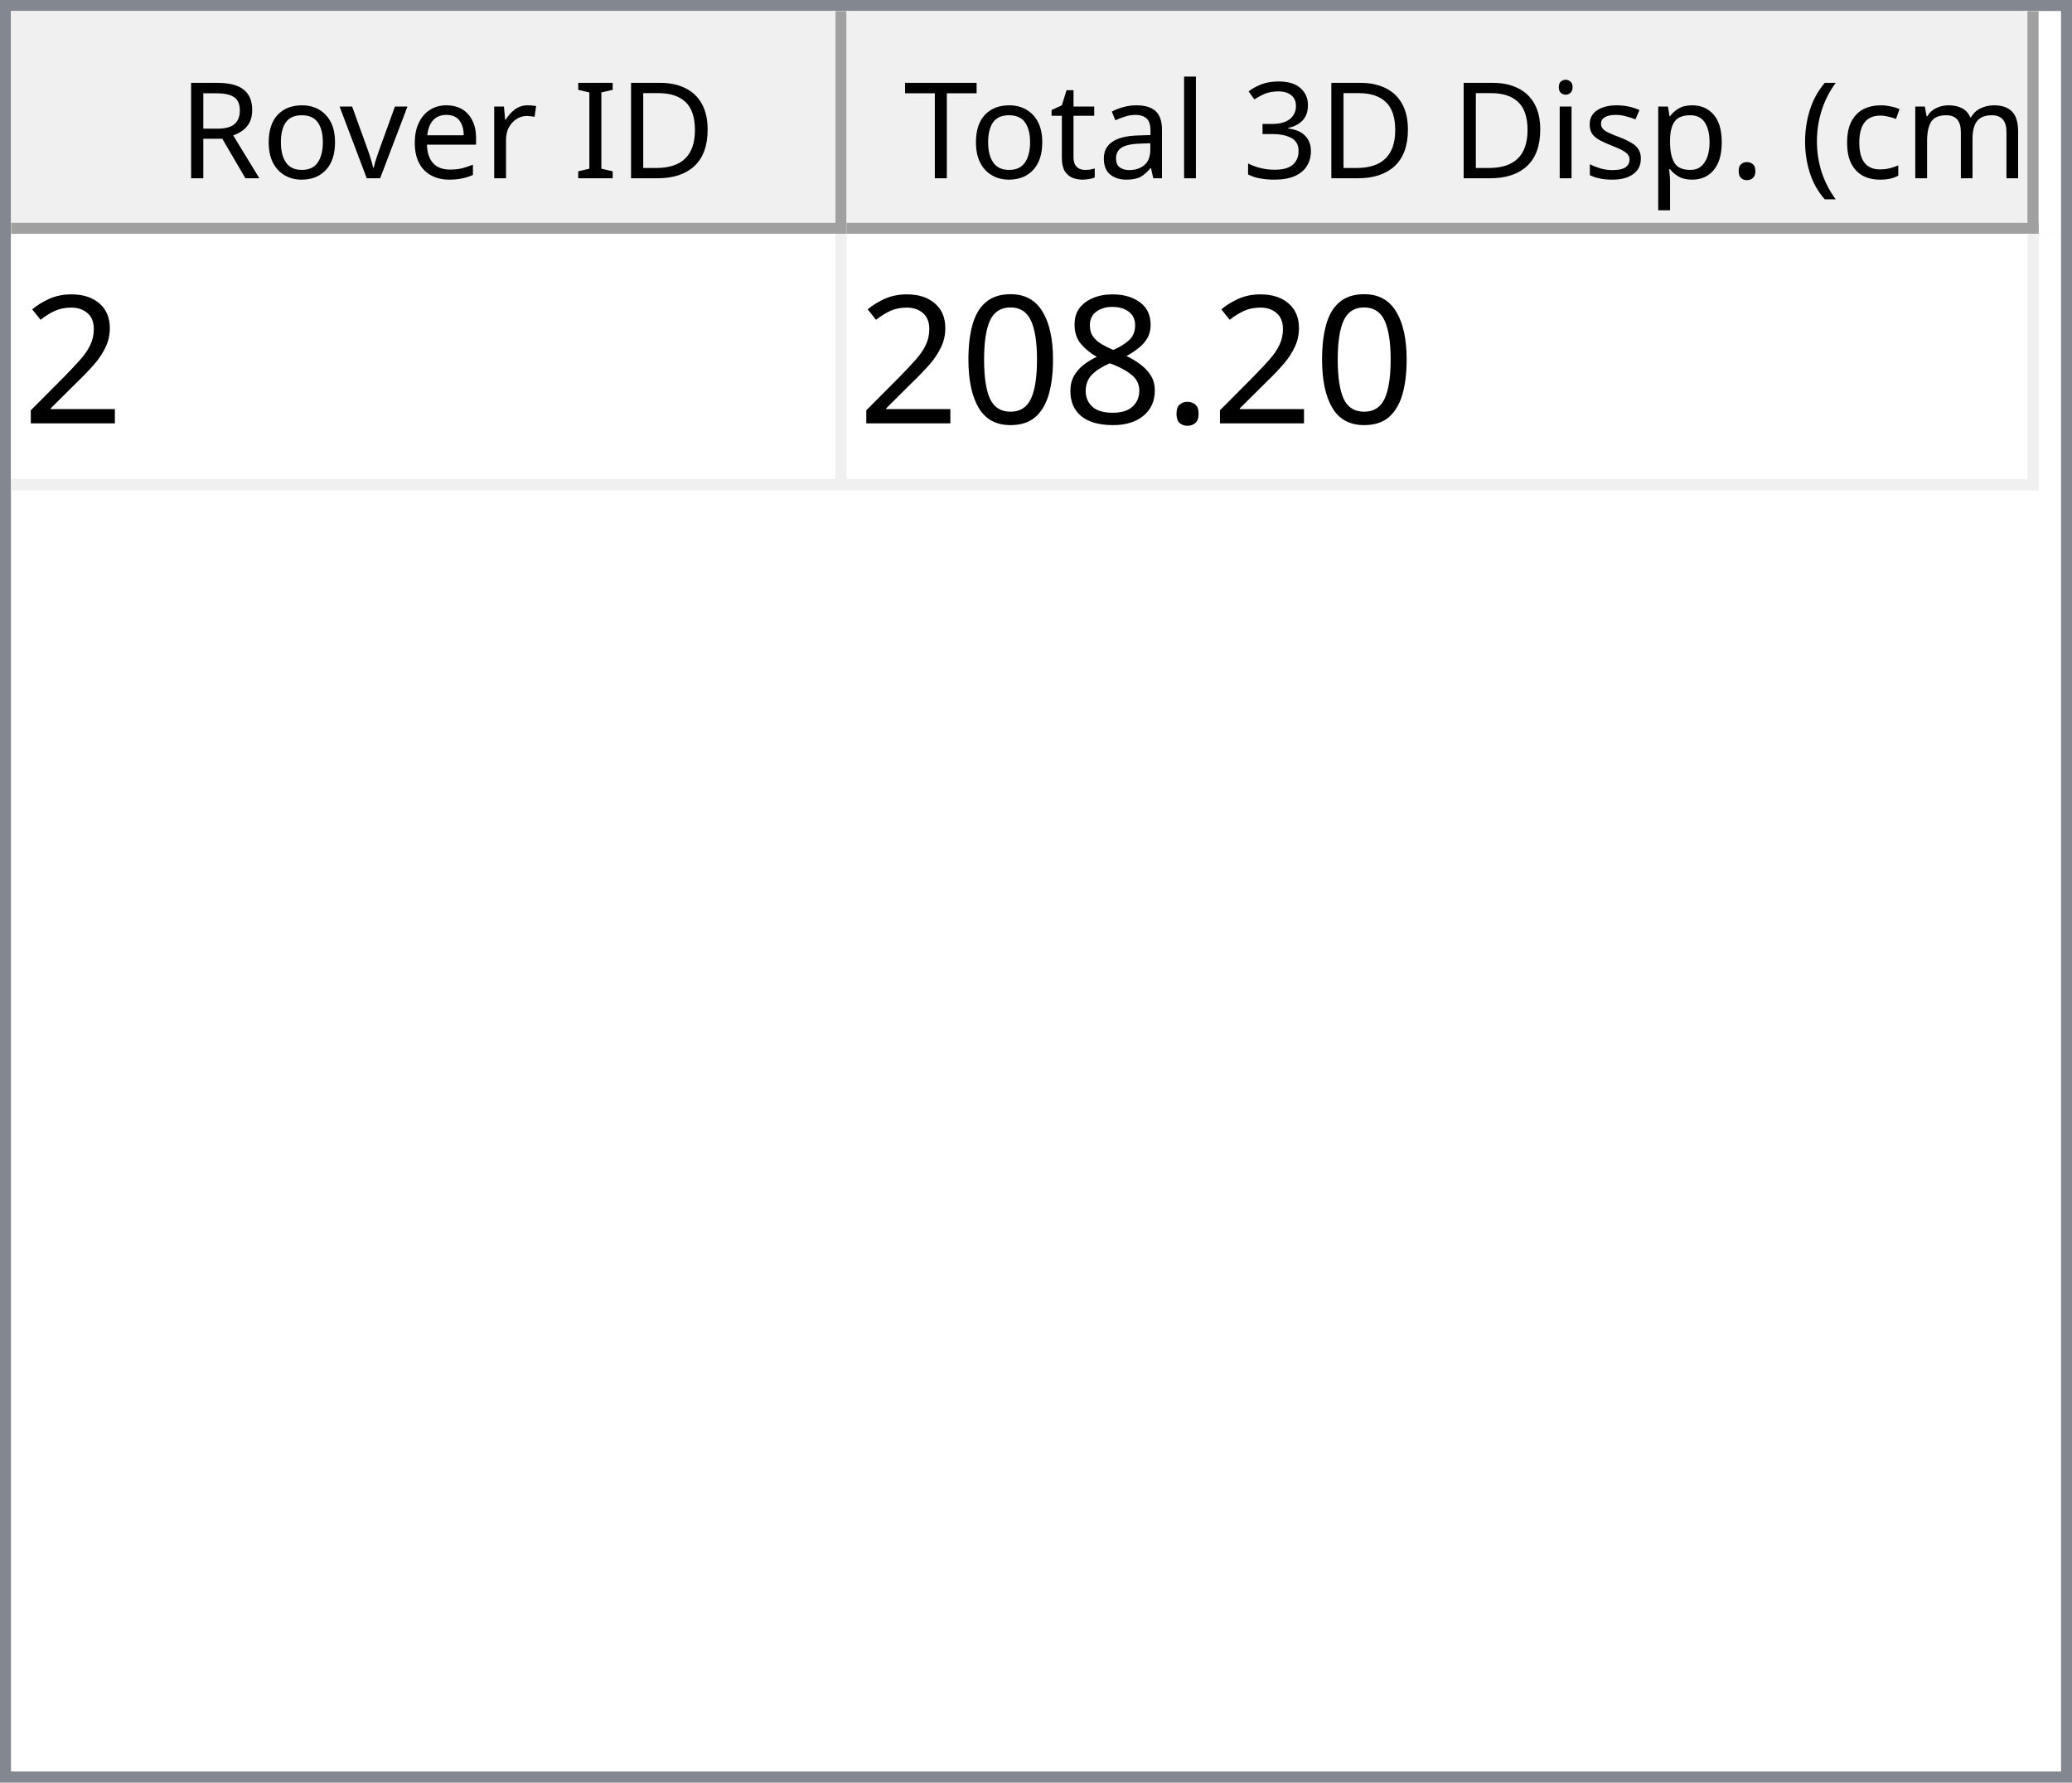
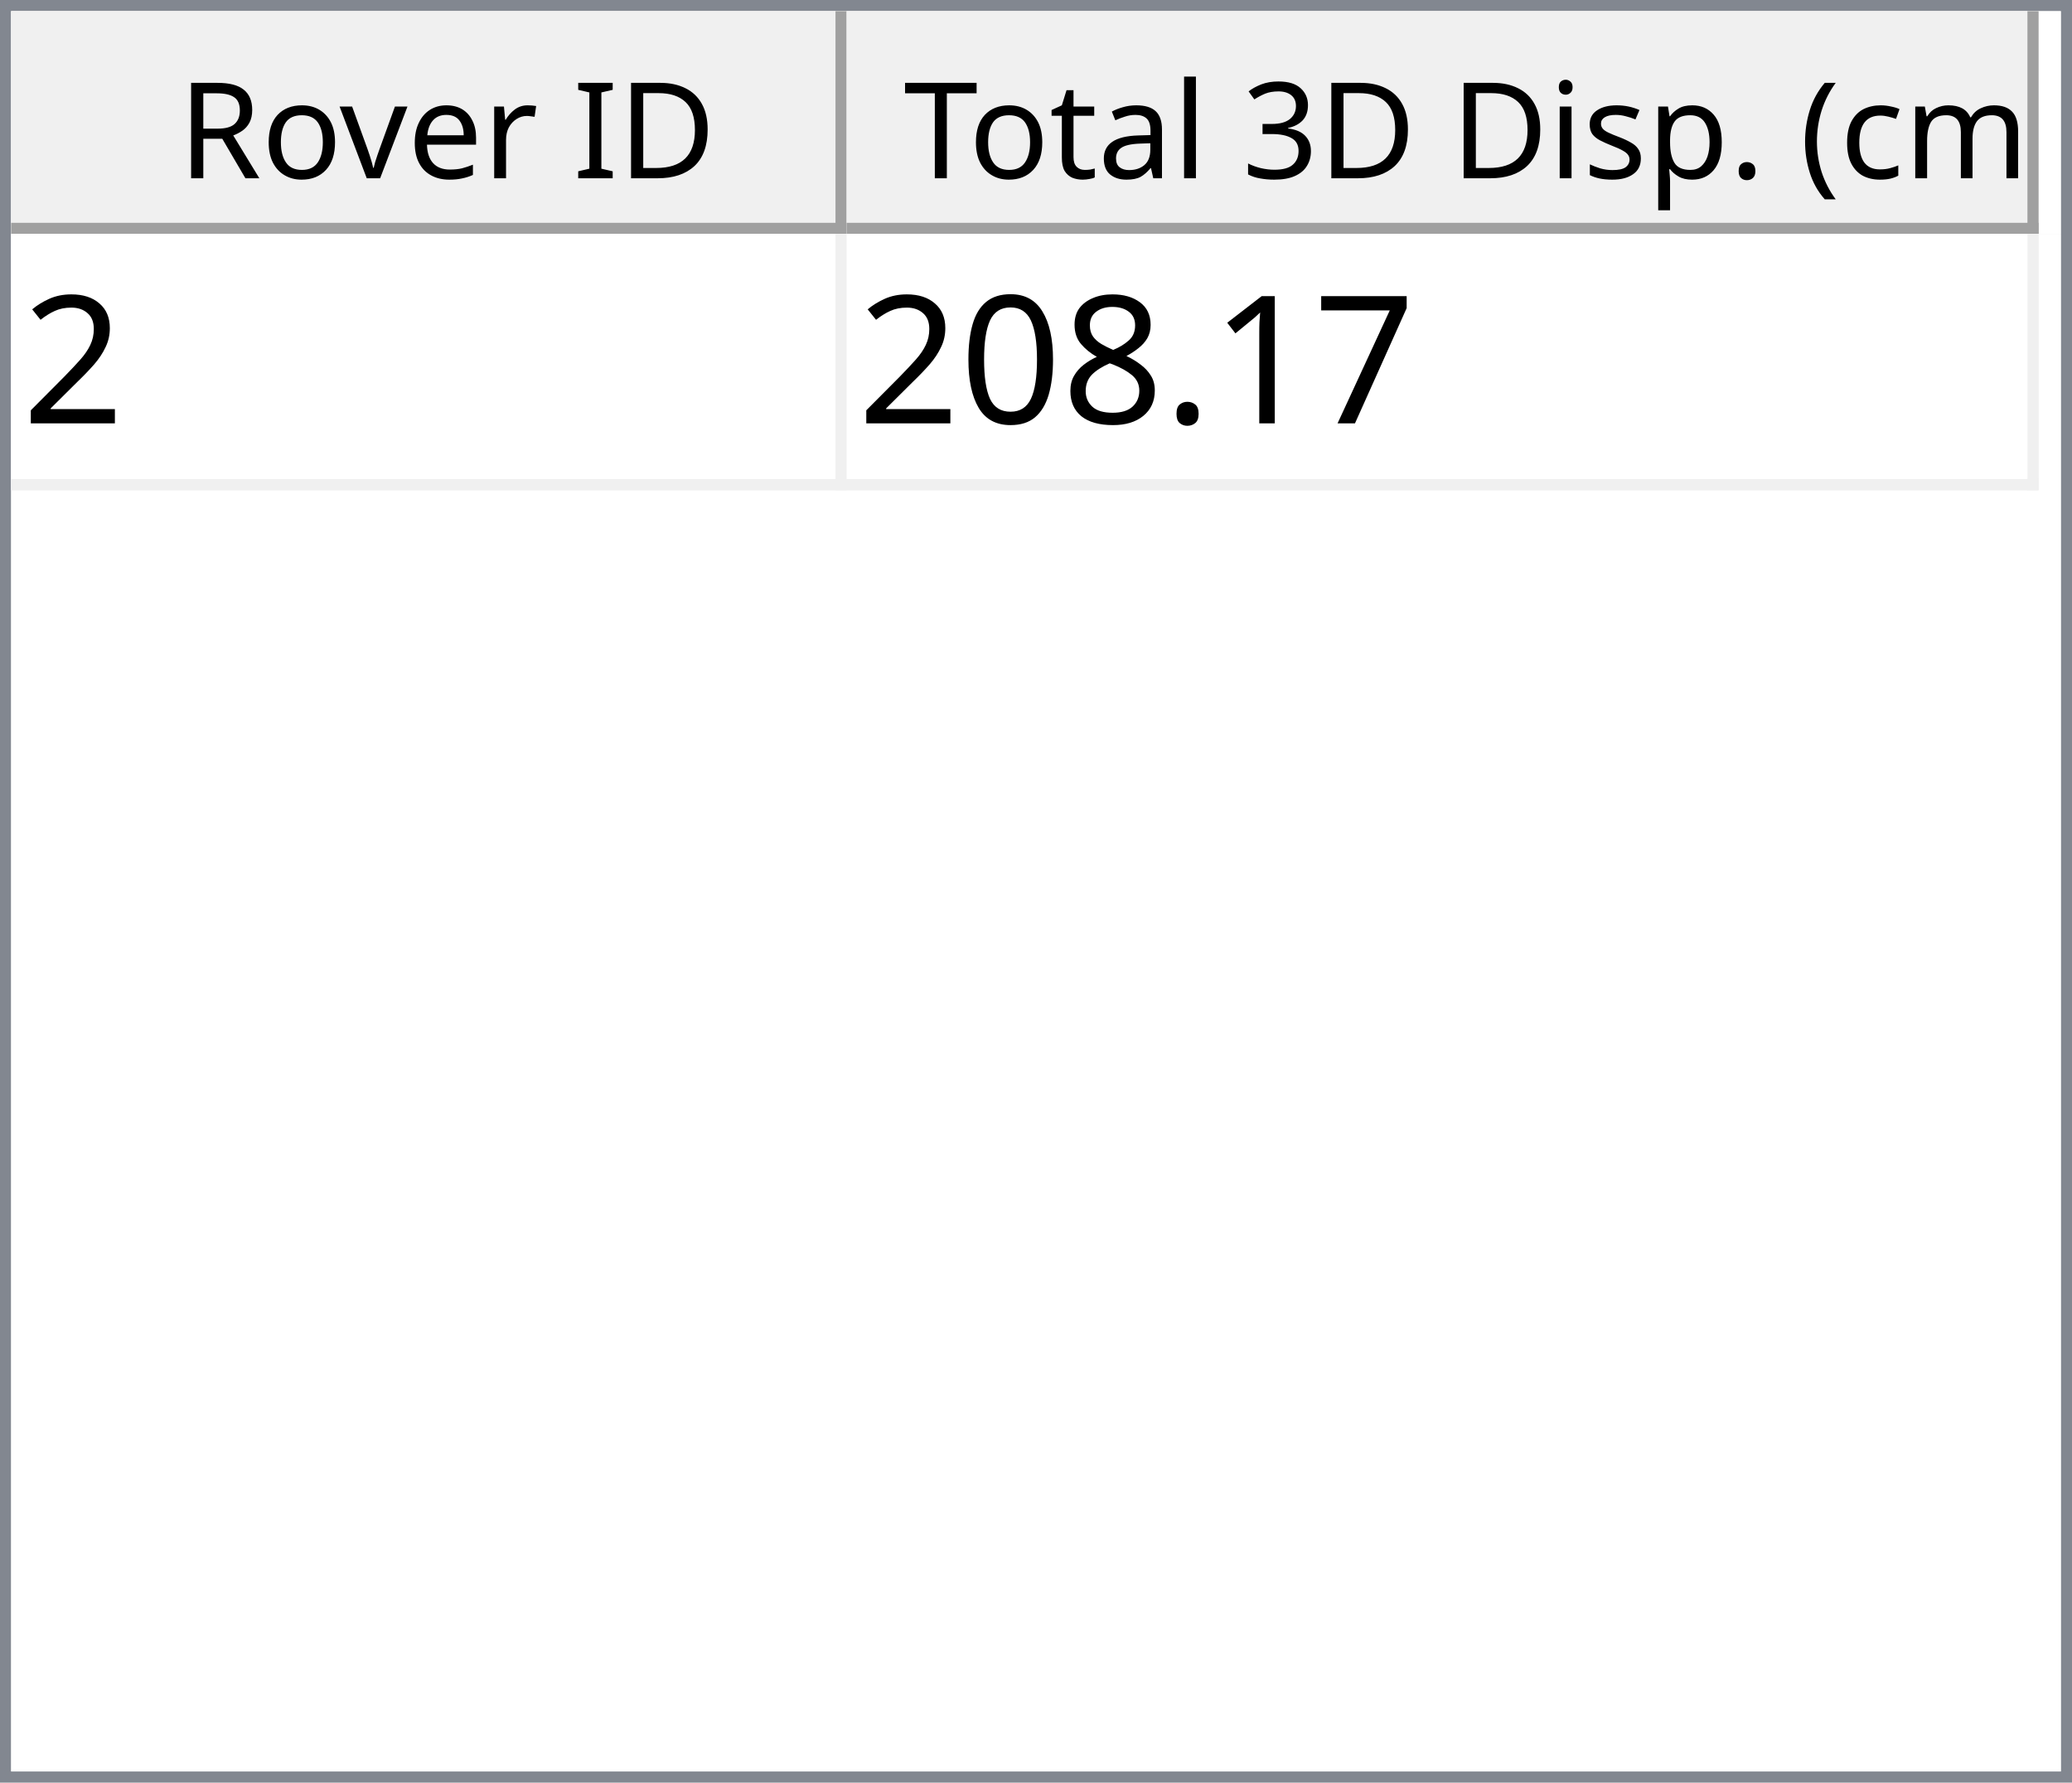
<svg xmlns="http://www.w3.org/2000/svg" style="fill-opacity:1; color-rendering:auto; color-interpolation:auto; text-rendering:auto; stroke:black; stroke-linecap:square; stroke-miterlimit:10; shape-rendering:auto; stroke-opacity:1; fill:black; stroke-dasharray:none; font-weight:normal; stroke-width:1; font-family:'Dialog'; font-style:normal; stroke-linejoin:miter; font-size:12px; stroke-dashoffset:0; image-rendering:auto;" width="186" height="160">
  <defs id="genericDefs" />
  <g>
    <defs id="defs1">
      <clipPath clipPathUnits="userSpaceOnUse" id="clipPath1">
        <path d="M0 0 L186 0 L186 160 L0 160 L0 0 Z" />
      </clipPath>
      <clipPath clipPathUnits="userSpaceOnUse" id="clipPath2">
        <path d="M0 0 L0 160 L186 160 L186 0 Z" />
      </clipPath>
      <clipPath clipPathUnits="userSpaceOnUse" id="clipPath3">
        <path d="M0 0 L0 20 L184 20 L184 0 Z" />
      </clipPath>
      <clipPath clipPathUnits="userSpaceOnUse" id="clipPath4">
        <path d="M0 0 L0 20 L75 20 L75 0 Z" />
      </clipPath>
      <clipPath clipPathUnits="userSpaceOnUse" id="clipPath5">
        <path d="M1 1 L1 19 L74 19 L74 1 Z" />
      </clipPath>
      <clipPath clipPathUnits="userSpaceOnUse" id="clipPath6">
        <path d="M0 0 L0 18 L73 18 L73 0 Z" />
      </clipPath>
      <clipPath clipPathUnits="userSpaceOnUse" id="clipPath7">
        <path d="M-0.5 -0.5 L-0.5 19.5 L74.5 19.5 L74.5 -0.5 Z" />
      </clipPath>
      <clipPath clipPathUnits="userSpaceOnUse" id="clipPath8">
        <path d="M0 0 L0 20 L107 20 L107 0 Z" />
      </clipPath>
      <clipPath clipPathUnits="userSpaceOnUse" id="clipPath9">
        <path d="M1 1 L1 19 L106 19 L106 1 Z" />
      </clipPath>
      <clipPath clipPathUnits="userSpaceOnUse" id="clipPath10">
        <path d="M0 0 L0 18 L105 18 L105 0 Z" />
      </clipPath>
      <clipPath clipPathUnits="userSpaceOnUse" id="clipPath11">
        <path d="M-0.5 -0.5 L-0.5 19.5 L106.5 19.5 L106.5 -0.5 Z" />
      </clipPath>
      <clipPath clipPathUnits="userSpaceOnUse" id="clipPath12">
        <path d="M0 0 L0 138 L184 138 L184 0 Z" />
      </clipPath>
      <clipPath clipPathUnits="userSpaceOnUse" id="clipPath13">
        <path d="M0 0 L0 23 L182 23 L182 0 Z" />
      </clipPath>
      <clipPath clipPathUnits="userSpaceOnUse" id="clipPath14">
        <path d="M-0.5 -0.5 L-0.5 22.5 L181.5 22.5 L181.5 -0.5 Z" />
      </clipPath>
      <clipPath clipPathUnits="userSpaceOnUse" id="clipPath15">
        <path d="M0 0 L0 22 L74 22 L74 0 Z" />
      </clipPath>
      <clipPath clipPathUnits="userSpaceOnUse" id="clipPath16">
        <path d="M0 0 L0 22 L106 22 L106 0 Z" />
      </clipPath>
      <font horiz-adv-x="64.551" id="font1">
        <font-face ascent="107.91" descent="25.098" units-per-em="100" style="font-style:normal; font-family:Segoe UI; font-weight:normal;" />
        <missing-glyph horiz-adv-x="64.551" d="M8.109 0 L8.109 68.266 L56.453 68.266 L56.453 0 L8.109 0 ZM15.328 7.234 L49.219 7.234 L49.219 61.031 L15.328 61.031 L15.328 7.234 Z" />
        <glyph unicode="D" horiz-adv-x="70.117" d="M9.188 0 L9.188 70.016 L28.516 70.016 Q65.531 70.016 65.531 35.891 Q65.531 19.672 55.25 9.836 Q44.969 0 27.734 0 L9.188 0 ZM17.391 62.594 L17.391 7.422 L27.828 7.422 Q41.609 7.422 49.273 14.797 Q56.938 22.172 56.938 35.688 Q56.938 62.594 28.328 62.594 L17.391 62.594 Z" />
        <glyph unicode="I" horiz-adv-x="26.611" d="M17.391 0 L9.188 0 L9.188 70.016 L17.391 70.016 L17.391 0 Z" />
        <glyph unicode=" " horiz-adv-x="27.393" d="" />
        <glyph unicode="r" horiz-adv-x="34.766" d="M34.188 41.891 Q32.078 43.5 28.125 43.5 Q23 43.5 19.555 38.672 Q16.109 33.844 16.109 25.484 L16.109 0 L8.109 0 L8.109 50 L16.109 50 L16.109 39.703 L16.312 39.703 Q18.016 44.969 21.531 47.922 Q25.047 50.875 29.391 50.875 Q32.516 50.875 34.188 50.203 L34.188 41.891 Z" />
        <glyph unicode="e" horiz-adv-x="52.295" d="M48.297 23 L12.984 23 Q13.188 14.656 17.484 10.109 Q21.781 5.562 29.297 5.562 Q37.75 5.562 44.828 11.141 L44.828 3.609 Q38.234 -1.172 27.391 -1.172 Q16.797 -1.172 10.742 5.641 Q4.688 12.453 4.688 24.812 Q4.688 36.469 11.305 43.82 Q17.922 51.172 27.734 51.172 Q37.547 51.172 42.922 44.828 Q48.297 38.484 48.297 27.203 L48.297 23 ZM40.094 29.781 Q40.047 36.719 36.75 40.578 Q33.453 44.438 27.594 44.438 Q21.922 44.438 17.969 40.383 Q14.016 36.328 13.094 29.781 L40.094 29.781 Z" />
        <glyph unicode="v" horiz-adv-x="47.9" d="M47.406 50 L27.484 0 L19.625 0 L0.688 50 L9.469 50 L22.172 13.672 Q23.578 9.672 23.922 6.688 L24.125 6.688 Q24.609 10.453 25.688 13.484 L38.969 50 L47.406 50 Z" />
        <glyph unicode="o" horiz-adv-x="58.594" d="M29 -1.172 Q17.922 -1.172 11.305 5.836 Q4.688 12.844 4.688 24.422 Q4.688 37.016 11.57 44.094 Q18.453 51.172 30.172 51.172 Q41.359 51.172 47.633 44.289 Q53.906 37.406 53.906 25.203 Q53.906 13.234 47.141 6.031 Q40.375 -1.172 29 -1.172 ZM29.594 44.438 Q21.875 44.438 17.383 39.188 Q12.891 33.938 12.891 24.703 Q12.891 15.828 17.43 10.695 Q21.969 5.562 29.594 5.562 Q37.359 5.562 41.531 10.594 Q45.703 15.625 45.703 24.906 Q45.703 34.281 41.531 39.359 Q37.359 44.438 29.594 44.438 Z" />
        <glyph unicode="R" horiz-adv-x="59.814" d="M59.375 0 L49.609 0 L37.891 19.625 Q36.281 22.359 34.766 24.289 Q33.25 26.219 31.664 27.438 Q30.078 28.656 28.25 29.219 Q26.422 29.781 24.125 29.781 L17.391 29.781 L17.391 0 L9.188 0 L9.188 70.016 L30.078 70.016 Q34.672 70.016 38.555 68.867 Q42.438 67.719 45.289 65.375 Q48.141 63.031 49.758 59.547 Q51.375 56.062 51.375 51.375 Q51.375 47.703 50.273 44.656 Q49.172 41.609 47.148 39.211 Q45.125 36.812 42.266 35.133 Q39.406 33.453 35.844 32.516 L35.844 32.328 Q37.594 31.547 38.891 30.547 Q40.188 29.547 41.359 28.18 Q42.531 26.812 43.68 25.078 Q44.828 23.344 46.234 21.047 L59.375 0 ZM17.391 62.594 L17.391 37.203 L28.516 37.203 Q31.594 37.203 34.203 38.133 Q36.812 39.062 38.719 40.797 Q40.625 42.531 41.703 45.047 Q42.781 47.562 42.781 50.688 Q42.781 56.297 39.141 59.445 Q35.5 62.594 28.609 62.594 L17.391 62.594 Z" />
        <glyph unicode=")" horiz-adv-x="30.176" d="M8.297 -15.922 L1.172 -15.922 Q16.406 2.344 16.406 26.812 Q16.406 51.469 1.078 70.016 L8.297 70.016 Q23.531 52.156 23.531 26.703 Q23.531 1.375 8.297 -15.922 Z" />
        <glyph unicode="m" horiz-adv-x="86.133" d="M79.109 0 L71.094 0 L71.094 28.719 Q71.094 37.016 68.531 40.727 Q65.969 44.438 59.906 44.438 Q54.781 44.438 51.195 39.75 Q47.609 35.062 47.609 28.516 L47.609 0 L39.594 0 L39.594 29.688 Q39.594 44.438 28.219 44.438 Q22.953 44.438 19.531 40.016 Q16.109 35.594 16.109 28.516 L16.109 0 L8.109 0 L8.109 50 L16.109 50 L16.109 42.094 L16.312 42.094 Q21.625 51.172 31.844 51.172 Q36.969 51.172 40.773 48.312 Q44.578 45.453 46 40.828 Q51.562 51.172 62.594 51.172 Q79.109 51.172 79.109 30.812 L79.109 0 Z" />
        <glyph unicode="c" horiz-adv-x="46.191" d="M42.188 2.297 Q36.422 -1.172 28.516 -1.172 Q17.828 -1.172 11.258 5.789 Q4.688 12.75 4.688 23.828 Q4.688 36.188 11.766 43.68 Q18.844 51.172 30.672 51.172 Q37.25 51.172 42.281 48.734 L42.281 40.531 Q36.719 44.438 30.375 44.438 Q22.703 44.438 17.797 38.945 Q12.891 33.453 12.891 24.516 Q12.891 15.719 17.508 10.641 Q22.125 5.562 29.891 5.562 Q36.422 5.562 42.188 9.906 L42.188 2.297 Z" />
        <glyph unicode="(" horiz-adv-x="30.176" d="M29.109 -15.922 L21.969 -15.922 Q6.844 1.375 6.844 26.703 Q6.844 52.156 21.969 70.016 L29.203 70.016 Q13.875 51.469 13.875 26.812 Q13.875 2.344 29.109 -15.922 Z" />
        <glyph unicode="." horiz-adv-x="21.68" d="M10.891 -1.078 Q8.641 -1.078 7.055 0.539 Q5.469 2.156 5.469 4.391 Q5.469 6.641 7.055 8.273 Q8.641 9.906 10.891 9.906 Q13.188 9.906 14.797 8.273 Q16.406 6.641 16.406 4.391 Q16.406 2.156 14.797 0.539 Q13.188 -1.078 10.891 -1.078 Z" />
        <glyph unicode="p" horiz-adv-x="58.789" d="M16.312 7.234 L16.109 7.234 L16.109 -23 L8.109 -23 L8.109 50 L16.109 50 L16.109 41.219 L16.312 41.219 Q22.219 51.172 33.594 51.172 Q43.266 51.172 48.688 44.461 Q54.109 37.75 54.109 26.469 Q54.109 13.922 48 6.375 Q41.891 -1.172 31.297 -1.172 Q21.578 -1.172 16.312 7.234 ZM16.109 27.391 L16.109 20.406 Q16.109 14.203 20.141 9.883 Q24.172 5.562 30.375 5.562 Q37.641 5.562 41.773 11.133 Q45.906 16.703 45.906 26.609 Q45.906 34.969 42.047 39.703 Q38.188 44.438 31.594 44.438 Q24.609 44.438 20.359 39.578 Q16.109 34.719 16.109 27.391 Z" />
        <glyph unicode="s" horiz-adv-x="42.432" d="M5.078 1.812 L5.078 10.406 Q11.625 5.562 19.484 5.562 Q30.031 5.562 30.031 12.594 Q30.031 14.594 29.125 15.992 Q28.219 17.391 26.68 18.461 Q25.141 19.531 23.07 20.383 Q21 21.234 18.609 22.172 Q15.281 23.484 12.766 24.828 Q10.25 26.172 8.57 27.859 Q6.891 29.547 6.031 31.695 Q5.172 33.844 5.172 36.719 Q5.172 40.234 6.789 42.945 Q8.406 45.656 11.086 47.484 Q13.766 49.312 17.211 50.242 Q20.656 51.172 24.312 51.172 Q30.812 51.172 35.938 48.922 L35.938 40.828 Q30.422 44.438 23.25 44.438 Q21 44.438 19.195 43.922 Q17.391 43.406 16.094 42.477 Q14.797 41.547 14.086 40.258 Q13.375 38.969 13.375 37.406 Q13.375 35.453 14.086 34.133 Q14.797 32.812 16.164 31.789 Q17.531 30.766 19.484 29.938 Q21.438 29.109 23.922 28.125 Q27.25 26.859 29.883 25.516 Q32.516 24.172 34.375 22.484 Q36.234 20.797 37.234 18.602 Q38.234 16.406 38.234 13.375 Q38.234 9.672 36.602 6.938 Q34.969 4.203 32.234 2.398 Q29.5 0.594 25.93 -0.289 Q22.359 -1.172 18.453 -1.172 Q10.75 -1.172 5.078 1.812 Z" />
        <glyph unicode="i" horiz-adv-x="24.219" d="M12.203 62.703 Q10.062 62.703 8.547 64.164 Q7.031 65.625 7.031 67.875 Q7.031 70.125 8.547 71.609 Q10.062 73.094 12.203 73.094 Q14.406 73.094 15.945 71.609 Q17.484 70.125 17.484 67.875 Q17.484 65.719 15.945 64.211 Q14.406 62.703 12.203 62.703 ZM16.109 0 L8.109 0 L8.109 50 L16.109 50 L16.109 0 Z" />
        <glyph unicode="3" horiz-adv-x="53.906" d="M46.531 19.828 Q46.531 15.094 44.75 11.211 Q42.969 7.328 39.719 4.57 Q36.469 1.812 31.93 0.297 Q27.391 -1.219 21.922 -1.219 Q11.922 -1.219 6 2.594 L6 11.188 Q13.094 5.609 22.219 5.609 Q25.875 5.609 28.828 6.539 Q31.781 7.469 33.906 9.227 Q36.031 10.984 37.18 13.477 Q38.328 15.969 38.328 19.094 Q38.328 32.812 18.797 32.812 L12.984 32.812 L12.984 39.594 L18.5 39.594 Q35.797 39.594 35.797 52.484 Q35.797 64.406 22.609 64.406 Q15.188 64.406 8.688 59.422 L8.688 67.188 Q15.375 71.188 24.609 71.188 Q29 71.188 32.57 69.969 Q36.141 68.75 38.68 66.555 Q41.219 64.359 42.609 61.281 Q44 58.203 44 54.5 Q44 40.672 30.031 36.719 L30.031 36.531 Q33.594 36.141 36.625 34.797 Q39.656 33.453 41.852 31.305 Q44.047 29.156 45.289 26.25 Q46.531 23.344 46.531 19.828 Z" />
        <glyph unicode="l" horiz-adv-x="24.219" d="M16.109 0 L8.109 0 L8.109 74.031 L16.109 74.031 L16.109 0 Z" />
        <glyph unicode="a" horiz-adv-x="50.879" d="M43.891 0 L35.891 0 L35.891 7.812 L35.688 7.812 Q30.469 -1.172 20.312 -1.172 Q12.844 -1.172 8.617 2.781 Q4.391 6.734 4.391 13.281 Q4.391 27.297 20.906 29.594 L35.891 31.688 Q35.891 44.438 25.594 44.438 Q16.547 44.438 9.281 38.281 L9.281 46.484 Q16.656 51.172 26.266 51.172 Q43.891 51.172 43.891 32.516 L43.891 0 ZM35.891 25.297 L23.828 23.641 Q18.266 22.859 15.43 20.875 Q12.594 18.891 12.594 13.875 Q12.594 10.203 15.211 7.883 Q17.828 5.562 22.172 5.562 Q28.125 5.562 32.008 9.742 Q35.891 13.922 35.891 20.312 L35.891 25.297 Z" />
        <glyph unicode="t" horiz-adv-x="33.887" d="M31.297 0.484 Q28.469 -1.078 23.828 -1.078 Q10.688 -1.078 10.688 13.578 L10.688 43.172 L2.094 43.172 L2.094 50 L10.688 50 L10.688 62.203 L18.703 64.797 L18.703 50 L31.297 50 L31.297 43.172 L18.703 43.172 L18.703 14.984 Q18.703 9.969 20.414 7.82 Q22.125 5.672 26.078 5.672 Q29.109 5.672 31.297 7.328 L31.297 0.484 Z" />
        <glyph unicode="T" horiz-adv-x="52.393" d="M50.594 62.594 L30.375 62.594 L30.375 0 L22.172 0 L22.172 62.594 L2 62.594 L2 70.016 L50.594 70.016 L50.594 62.594 Z" />
      </font>
      <font horiz-adv-x="75.0" id="font2">
        <font-face ascent="100.537" descent="21.973" units-per-em="100" style="font-style:normal; font-family:sans-serif; font-weight:normal;" />
        <missing-glyph horiz-adv-x="75.0" d="M12.5 0 L12.5 62.5 L62.5 62.5 L62.5 0 L12.5 0 ZM14.062 1.562 L60.938 1.562 L60.938 60.938 L14.062 60.938 L14.062 1.562 Z" />
        <glyph unicode="2" horiz-adv-x="55.615" d="M50.344 8.453 L50.344 0 L3.031 0 Q2.938 3.172 4.047 6.109 Q5.859 10.938 9.836 15.625 Q13.812 20.312 21.344 26.469 Q33.016 36.031 37.117 41.625 Q41.219 47.219 41.219 52.203 Q41.219 57.422 37.477 61.008 Q33.734 64.594 27.734 64.594 Q21.391 64.594 17.578 60.789 Q13.766 56.984 13.719 50.25 L4.688 51.172 Q5.609 61.281 11.664 66.578 Q17.719 71.875 27.938 71.875 Q38.234 71.875 44.242 66.164 Q50.25 60.453 50.25 52 Q50.25 47.703 48.492 43.555 Q46.734 39.406 42.656 34.812 Q38.578 30.219 29.109 22.219 Q21.188 15.578 18.945 13.211 Q16.703 10.844 15.234 8.453 L50.344 8.453 Z" />
+         <glyph unicode="7" horiz-adv-x="55.615" d="M4.734 62.203 L4.734 70.656 L51.078 70.656 L51.078 63.812 Q44.234 56.547 37.523 44.484 Q30.812 32.422 27.156 19.672 Q24.516 10.688 23.781 0 L14.75 0 Q14.891 8.453 18.062 20.414 Q21.234 32.375 27.172 43.484 Q33.109 54.594 39.797 62.203 L4.734 62.203 Z" />
+         <glyph unicode="1" horiz-adv-x="55.615" d="M37.25 0 L28.469 0 L28.469 56 Q25.297 52.984 20.141 49.953 Q14.984 46.922 10.891 45.406 L10.891 53.906 Q18.266 57.375 23.781 62.305 Q29.297 67.234 31.594 71.875 L37.25 71.875 L37.25 0 Z" />
        <glyph unicode="." horiz-adv-x="27.783" d="M9.078 0 L9.078 10.016 L19.094 10.016 L19.094 0 L9.078 0 Z" />
        <glyph unicode="8" horiz-adv-x="55.615" d="M17.672 38.812 Q12.203 40.828 9.57 44.539 Q6.938 48.25 6.938 53.422 Q6.938 61.234 12.555 66.555 Q18.172 71.875 27.484 71.875 Q36.859 71.875 42.578 66.43 Q48.297 60.984 48.297 53.172 Q48.297 48.188 45.68 44.508 Q43.062 40.828 37.75 38.812 Q44.344 36.672 47.781 31.883 Q51.219 27.094 51.219 20.453 Q51.219 11.281 44.727 5.031 Q38.234 -1.219 27.641 -1.219 Q17.047 -1.219 10.547 5.055 Q4.047 11.328 4.047 20.703 Q4.047 27.688 7.594 32.398 Q11.141 37.109 17.672 38.812 ZM15.922 53.719 Q15.922 48.641 19.195 45.414 Q22.469 42.188 27.688 42.188 Q32.766 42.188 36.016 45.383 Q39.266 48.578 39.266 53.219 Q39.266 58.062 35.914 61.359 Q32.562 64.656 27.594 64.656 Q22.562 64.656 19.242 61.43 Q15.922 58.203 15.922 53.719 ZM13.094 20.656 Q13.094 16.891 14.875 13.375 Q16.656 9.859 20.172 7.93 Q23.688 6 27.734 6 Q34.031 6 38.133 10.055 Q42.234 14.109 42.234 20.359 Q42.234 26.703 38.016 30.859 Q33.797 35.016 27.438 35.016 Q21.234 35.016 17.164 30.914 Q13.094 26.812 13.094 20.656 Z" />
        <glyph unicode="0" horiz-adv-x="55.615" d="M4.156 35.297 Q4.156 48 6.766 55.742 Q9.375 63.484 14.523 67.68 Q19.672 71.875 27.484 71.875 Q33.25 71.875 37.594 69.555 Q41.938 67.234 44.773 62.867 Q47.609 58.5 49.219 52.227 Q50.828 45.953 50.828 35.297 Q50.828 22.703 48.242 14.969 Q45.656 7.234 40.508 3.008 Q35.359 -1.219 27.484 -1.219 Q17.141 -1.219 11.234 6.203 Q4.156 15.141 4.156 35.297 ZM13.188 35.297 Q13.188 17.672 17.312 11.836 Q21.438 6 27.484 6 Q33.547 6 37.672 11.859 Q41.797 17.719 41.797 35.297 Q41.797 52.984 37.672 58.789 Q33.547 64.594 27.391 64.594 Q21.344 64.594 17.719 59.469 Q13.188 52.938 13.188 35.297 Z" />
      </font>
    </defs>
    <g style="fill:white; stroke:white;">
      <rect x="0" y="0" width="186" style="clip-path:url(#clipPath1); stroke:none;" height="160" />
    </g>
    <g style="fill:white; text-rendering:optimizeSpeed; color-rendering:optimizeSpeed; image-rendering:optimizeSpeed; shape-rendering:crispEdges; stroke:white; color-interpolation:sRGB;">
      <rect x="0" width="186" height="160" y="0" style="stroke:none;" />
      <path style="stroke:none;" d="M0 160 L186 160 L186 0 L0 0 Z" />
    </g>
    <g style="fill:rgb(240,240,240); font-family:'Segoe UI'; stroke:rgb(240,240,240);">
      <rect x="0" y="0" width="186" style="clip-path:url(#clipPath2); stroke:none;" height="160" />
    </g>
    <g style="fill:rgb(130,135,144); font-family:'Segoe UI'; stroke:rgb(130,135,144);">
      <path d="M0 0 L186 0 L186 160 L0 160 L0 0 ZM1 1 L185 1 L185 159 L1 159 L1 1 Z" style="fill-rule:evenodd; clip-path:url(#clipPath2); stroke:none;" />
    </g>
    <g style="fill:white; font-family:'Segoe UI'; stroke:white;" transform="translate(1,1)">
      <rect x="0" y="0" width="184" style="clip-path:url(#clipPath3); stroke:none;" height="20" />
    </g>
    <g style="fill:rgb(240,240,240); font-family:'Segoe UI'; stroke:rgb(240,240,240);" transform="translate(1,1)">
      <rect x="0" y="0" width="75" style="clip-path:url(#clipPath4); stroke:none;" height="20" />
    </g>
    <g style="font-family:'Segoe UI';" transform="translate(2,2)">
      <text x="14" xml:space="preserve" y="14" style="clip-path:url(#clipPath6); stroke:none;">Rover ID</text>
    </g>
    <g style="fill:rgb(160,160,160); font-family:'Segoe UI'; stroke:rgb(160,160,160); stroke-linejoin:bevel;" transform="translate(1.5,1.5)">
      <line x1="74" x2="74" y1="0" style="fill:none; clip-path:url(#clipPath7);" y2="19" />
    </g>
    <g style="fill:rgb(160,160,160); font-family:'Segoe UI'; stroke:rgb(160,160,160); stroke-linejoin:bevel;" transform="matrix(1,0,0,1,1,1) translate(0.5,0.5)">
      <line x1="0" x2="74" y1="19" style="fill:none; clip-path:url(#clipPath7);" y2="19" />
    </g>
    <g style="fill:rgb(240,240,240); font-family:'Segoe UI'; stroke:rgb(240,240,240);" transform="translate(76,1)">
      <rect x="0" y="0" width="107" style="clip-path:url(#clipPath8); stroke:none;" height="20" />
    </g>
    <g style="font-family:'Segoe UI';" transform="translate(77,2)">
      <text x="1" xml:space="preserve" y="14" style="clip-path:url(#clipPath10); stroke:none;"> Total 3D Disp. (cm)</text>
    </g>
    <g style="fill:rgb(160,160,160); font-family:'Segoe UI'; stroke:rgb(160,160,160); stroke-linejoin:bevel;" transform="translate(76.5,1.5)">
      <line x1="106" x2="106" y1="0" style="fill:none; clip-path:url(#clipPath11);" y2="19" />
    </g>
    <g style="fill:rgb(160,160,160); font-family:'Segoe UI'; stroke:rgb(160,160,160); stroke-linejoin:bevel;" transform="matrix(1,0,0,1,76,1) translate(0.5,0.5)">
      <line x1="0" x2="106" y1="19" style="fill:none; clip-path:url(#clipPath11);" y2="19" />
    </g>
    <g style="fill:white; font-family:'Segoe UI'; stroke:white;" transform="translate(1,21)">
      <rect x="0" y="0" width="184" style="clip-path:url(#clipPath12); stroke:none;" height="138" />
    </g>
    <g style="fill:rgb(240,240,240); font-size:16px; font-family:sans-serif; stroke:rgb(240,240,240);" transform="translate(1,21)">
      <rect x="0" y="0" width="182" style="clip-path:url(#clipPath13); stroke:none;" height="23" />
      <line transform="translate(0.5,0.5)" x1="0" x2="181" y1="22" style="clip-path:url(#clipPath14); fill:none; stroke-linejoin:bevel;" y2="22" />
    </g>
    <g transform="matrix(1,0,0,1,1,21) translate(0.5,0.5)" style="fill:rgb(240,240,240); font-size:16px; font-family:sans-serif; stroke:rgb(240,240,240); stroke-linejoin:bevel;">
      <line x1="74" x2="74" y1="0" style="fill:none; clip-path:url(#clipPath14);" y2="22" />
    </g>
    <g transform="matrix(1,0,0,1,1,21) translate(0.5,0.5)" style="fill:rgb(240,240,240); font-size:16px; font-family:sans-serif; stroke:rgb(240,240,240); stroke-linejoin:bevel;">
      <line x1="181" x2="181" y1="0" style="fill:none; clip-path:url(#clipPath14);" y2="22" />
    </g>
    <g style="fill:white; font-size:16px; font-family:sans-serif; stroke:white;" transform="matrix(1,0,0,1,1,21)">
      <rect x="0" y="0" width="74" style="clip-path:url(#clipPath15); stroke:none;" height="22" />
      <text x="1" y="17" style="fill:black; clip-path:url(#clipPath15); stroke:none;" xml:space="preserve">2</text>
    </g>
    <g style="fill:white; font-size:16px; font-family:sans-serif; stroke:white;" transform="matrix(1,0,0,1,1,21) translate(75,0)">
      <rect x="0" y="0" width="106" style="clip-path:url(#clipPath16); stroke:none;" height="22" />
-       <text x="1" y="17" style="fill:black; clip-path:url(#clipPath16); stroke:none;" xml:space="preserve">208.20</text>
+       <text x="1" y="17" style="fill:black; clip-path:url(#clipPath16); stroke:none;" xml:space="preserve">208.17</text>
    </g>
  </g>
</svg>
